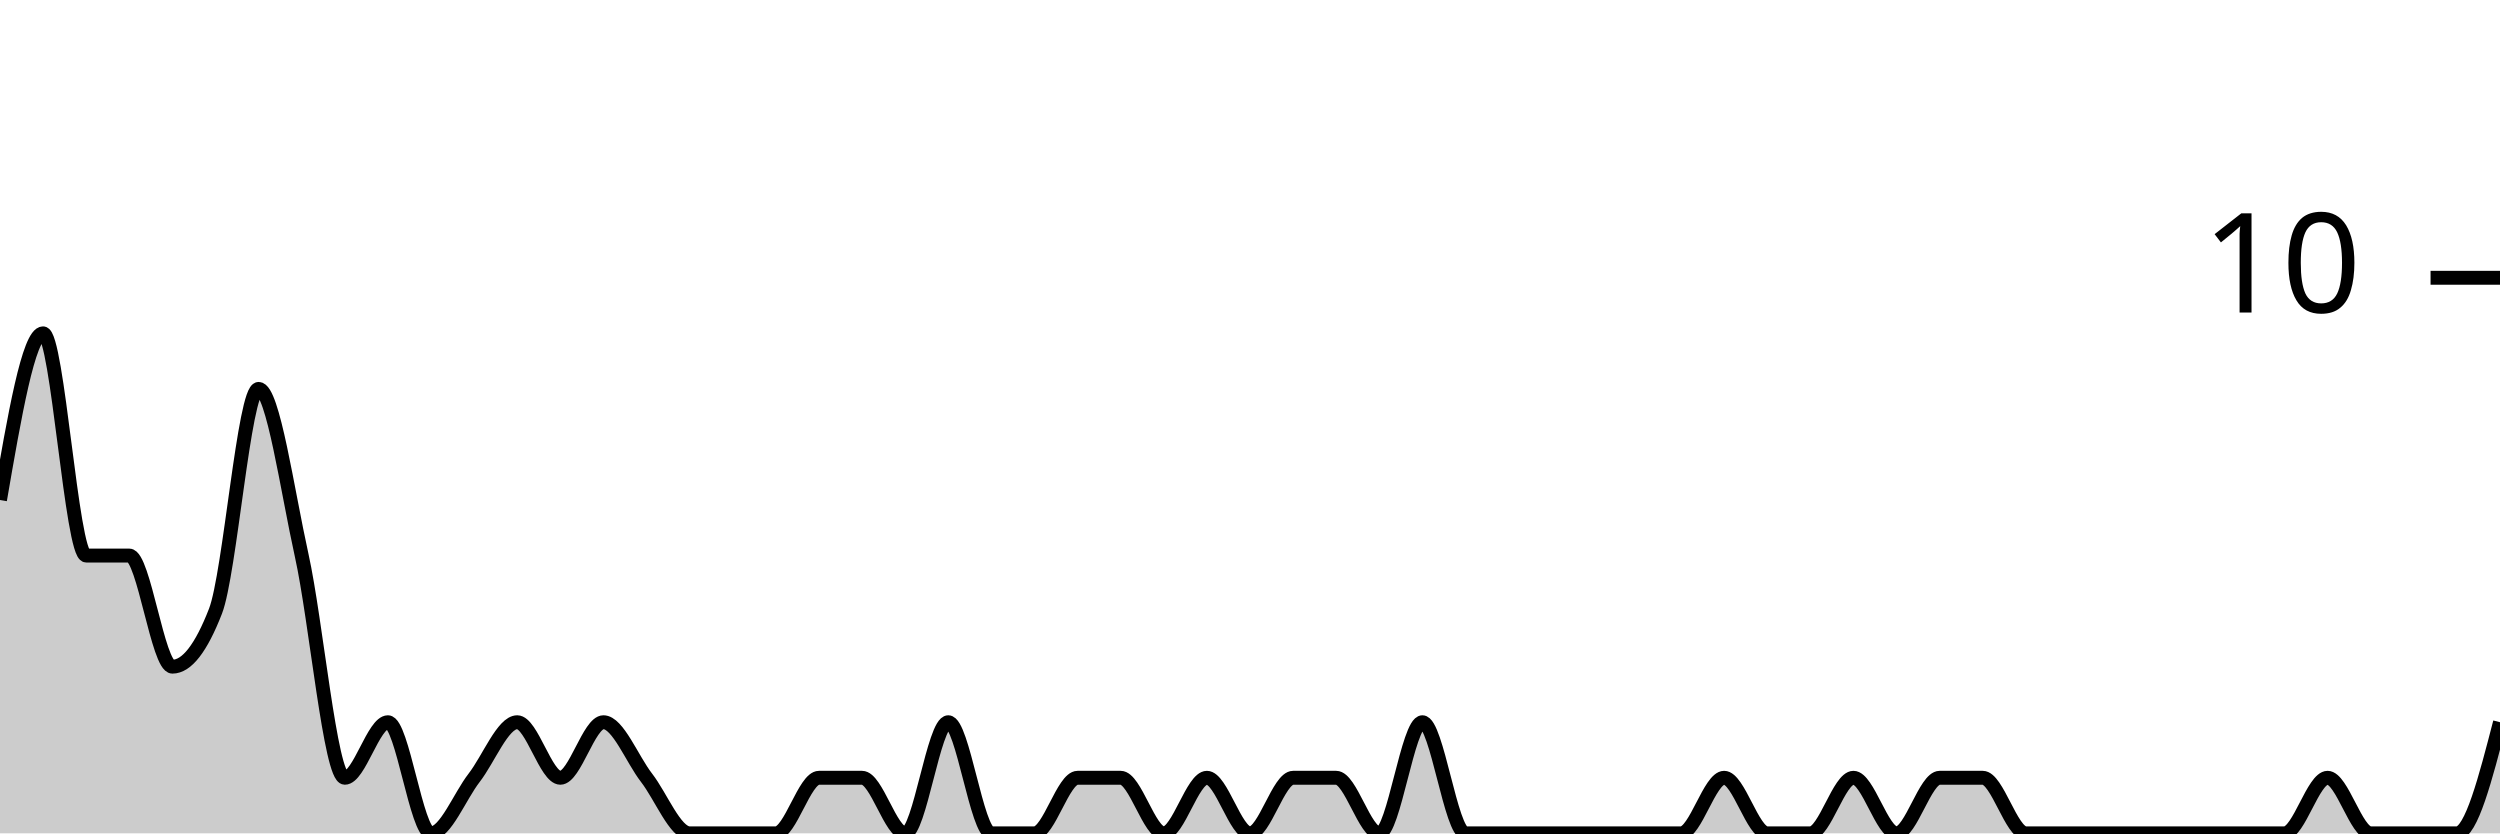
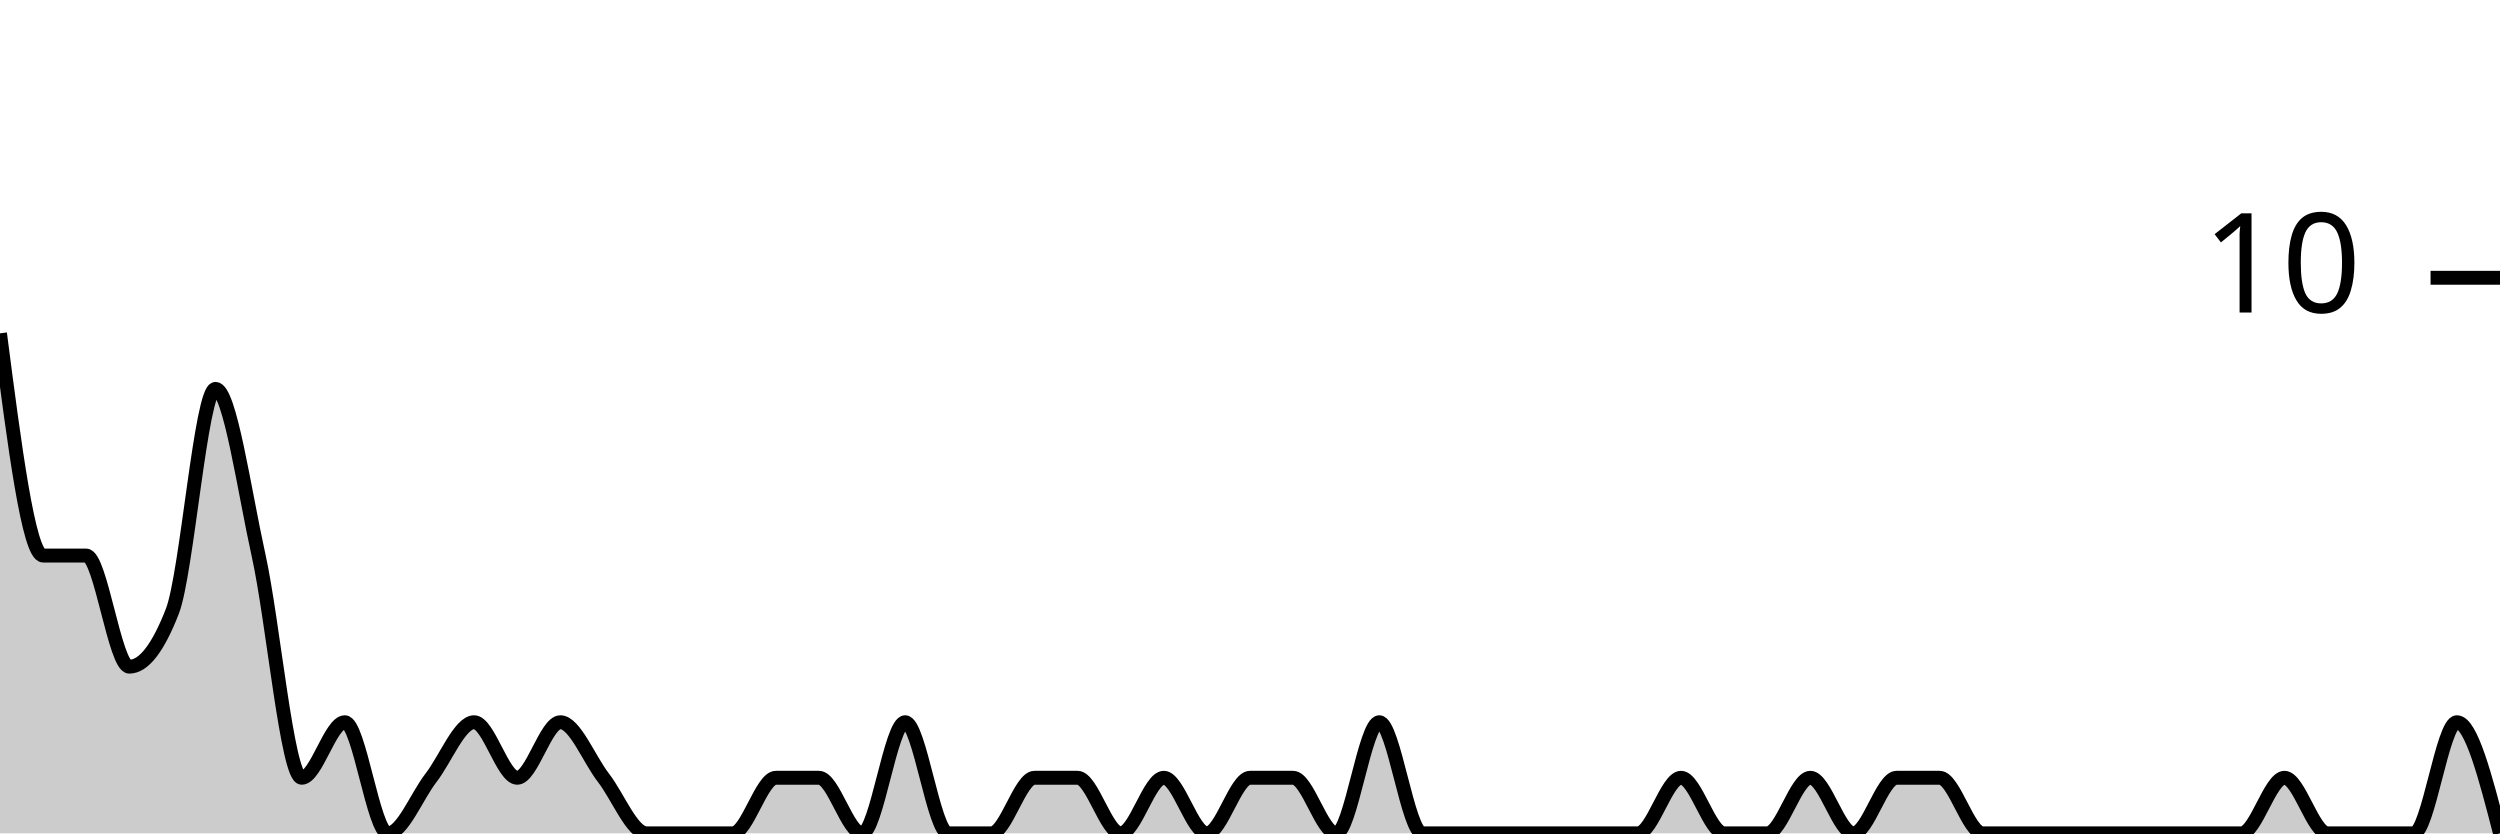
<svg xmlns="http://www.w3.org/2000/svg" viewBox="0 0 180 60">
  <g transform="translate(0,20)">
-     <path class="area" fill="rgba(0, 0, 0, 0.2)" d="M0,16C1.034,10,2.069,4,3.103,4C4.138,4,5.172,20,6.207,20C7.241,20,8.276,20,9.31,20C10.345,20,11.379,28,12.414,28C13.448,28,14.483,26.667,15.517,24C16.552,21.333,17.586,8,18.621,8C19.655,8,20.69,15.333,21.724,20C22.759,24.667,23.793,36,24.828,36C25.862,36,26.897,32,27.931,32C28.966,32,30,40,31.034,40C32.069,40,33.103,37.333,34.138,36C35.172,34.667,36.207,32,37.241,32C38.276,32,39.31,36,40.345,36C41.379,36,42.414,32,43.448,32C44.483,32,45.517,34.667,46.552,36C47.586,37.333,48.621,40,49.655,40C50.69,40,51.724,40,52.759,40C53.793,40,54.828,40,55.862,40C56.897,40,57.931,36,58.966,36C60,36,61.034,36,62.069,36C63.103,36,64.138,40,65.172,40C66.207,40,67.241,32,68.276,32C69.31,32,70.345,40,71.379,40C72.414,40,73.448,40,74.483,40C75.517,40,76.552,36,77.586,36C78.621,36,79.655,36,80.69,36C81.724,36,82.759,40,83.793,40C84.828,40,85.862,36,86.897,36C87.931,36,88.966,40,90,40C91.034,40,92.069,36,93.103,36C94.138,36,95.172,36,96.207,36C97.241,36,98.276,40,99.31,40C100.345,40,101.379,32,102.414,32C103.448,32,104.483,40,105.517,40C106.552,40,107.586,40,108.621,40C109.655,40,110.69,40,111.724,40C112.759,40,113.793,40,114.828,40C115.862,40,116.897,40,117.931,40C118.966,40,120,40,121.034,40C122.069,40,123.103,36,124.138,36C125.172,36,126.207,40,127.241,40C128.276,40,129.31,40,130.345,40C131.379,40,132.414,36,133.448,36C134.483,36,135.517,40,136.552,40C137.586,40,138.621,36,139.655,36C140.69,36,141.724,36,142.759,36C143.793,36,144.828,40,145.862,40C146.897,40,147.931,40,148.966,40C150,40,151.034,40,152.069,40C153.103,40,154.138,40,155.172,40C156.207,40,157.241,40,158.276,40C159.31,40,160.345,40,161.379,40C162.414,40,163.448,40,164.483,40C165.517,40,166.552,36,167.586,36C168.621,36,169.655,40,170.69,40C171.724,40,172.759,40,173.793,40C174.828,40,175.862,40,176.897,40C177.931,40,178.966,36,180,32L180,40C178.966,40,177.931,40,176.897,40C175.862,40,174.828,40,173.793,40C172.759,40,171.724,40,170.69,40C169.655,40,168.621,40,167.586,40C166.552,40,165.517,40,164.483,40C163.448,40,162.414,40,161.379,40C160.345,40,159.31,40,158.276,40C157.241,40,156.207,40,155.172,40C154.138,40,153.103,40,152.069,40C151.034,40,150,40,148.966,40C147.931,40,146.897,40,145.862,40C144.828,40,143.793,40,142.759,40C141.724,40,140.69,40,139.655,40C138.621,40,137.586,40,136.552,40C135.517,40,134.483,40,133.448,40C132.414,40,131.379,40,130.345,40C129.31,40,128.276,40,127.241,40C126.207,40,125.172,40,124.138,40C123.103,40,122.069,40,121.034,40C120,40,118.966,40,117.931,40C116.897,40,115.862,40,114.828,40C113.793,40,112.759,40,111.724,40C110.69,40,109.655,40,108.621,40C107.586,40,106.552,40,105.517,40C104.483,40,103.448,40,102.414,40C101.379,40,100.345,40,99.31,40C98.276,40,97.241,40,96.207,40C95.172,40,94.138,40,93.103,40C92.069,40,91.034,40,90,40C88.966,40,87.931,40,86.897,40C85.862,40,84.828,40,83.793,40C82.759,40,81.724,40,80.69,40C79.655,40,78.621,40,77.586,40C76.552,40,75.517,40,74.483,40C73.448,40,72.414,40,71.379,40C70.345,40,69.31,40,68.276,40C67.241,40,66.207,40,65.172,40C64.138,40,63.103,40,62.069,40C61.034,40,60,40,58.966,40C57.931,40,56.897,40,55.862,40C54.828,40,53.793,40,52.759,40C51.724,40,50.69,40,49.655,40C48.621,40,47.586,40,46.552,40C45.517,40,44.483,40,43.448,40C42.414,40,41.379,40,40.345,40C39.31,40,38.276,40,37.241,40C36.207,40,35.172,40,34.138,40C33.103,40,32.069,40,31.034,40C30,40,28.966,40,27.931,40C26.897,40,25.862,40,24.828,40C23.793,40,22.759,40,21.724,40C20.69,40,19.655,40,18.621,40C17.586,40,16.552,40,15.517,40C14.483,40,13.448,40,12.414,40C11.379,40,10.345,40,9.31,40C8.276,40,7.241,40,6.207,40C5.172,40,4.138,40,3.103,40C2.069,40,1.034,40,0,40Z" />
-     <path class="line" stroke="black" fill="none" d="M0,16C1.034,10,2.069,4,3.103,4C4.138,4,5.172,20,6.207,20C7.241,20,8.276,20,9.31,20C10.345,20,11.379,28,12.414,28C13.448,28,14.483,26.667,15.517,24C16.552,21.333,17.586,8,18.621,8C19.655,8,20.69,15.333,21.724,20C22.759,24.667,23.793,36,24.828,36C25.862,36,26.897,32,27.931,32C28.966,32,30,40,31.034,40C32.069,40,33.103,37.333,34.138,36C35.172,34.667,36.207,32,37.241,32C38.276,32,39.31,36,40.345,36C41.379,36,42.414,32,43.448,32C44.483,32,45.517,34.667,46.552,36C47.586,37.333,48.621,40,49.655,40C50.69,40,51.724,40,52.759,40C53.793,40,54.828,40,55.862,40C56.897,40,57.931,36,58.966,36C60,36,61.034,36,62.069,36C63.103,36,64.138,40,65.172,40C66.207,40,67.241,32,68.276,32C69.31,32,70.345,40,71.379,40C72.414,40,73.448,40,74.483,40C75.517,40,76.552,36,77.586,36C78.621,36,79.655,36,80.69,36C81.724,36,82.759,40,83.793,40C84.828,40,85.862,36,86.897,36C87.931,36,88.966,40,90,40C91.034,40,92.069,36,93.103,36C94.138,36,95.172,36,96.207,36C97.241,36,98.276,40,99.31,40C100.345,40,101.379,32,102.414,32C103.448,32,104.483,40,105.517,40C106.552,40,107.586,40,108.621,40C109.655,40,110.69,40,111.724,40C112.759,40,113.793,40,114.828,40C115.862,40,116.897,40,117.931,40C118.966,40,120,40,121.034,40C122.069,40,123.103,36,124.138,36C125.172,36,126.207,40,127.241,40C128.276,40,129.31,40,130.345,40C131.379,40,132.414,36,133.448,36C134.483,36,135.517,40,136.552,40C137.586,40,138.621,36,139.655,36C140.69,36,141.724,36,142.759,36C143.793,36,144.828,40,145.862,40C146.897,40,147.931,40,148.966,40C150,40,151.034,40,152.069,40C153.103,40,154.138,40,155.172,40C156.207,40,157.241,40,158.276,40C159.31,40,160.345,40,161.379,40C162.414,40,163.448,40,164.483,40C165.517,40,166.552,36,167.586,36C168.621,36,169.655,40,170.69,40C171.724,40,172.759,40,173.793,40C174.828,40,175.862,40,176.897,40C177.931,40,178.966,36,180,32" />
+     <path class="area" fill="rgba(0, 0, 0, 0.2)" d="M0,4C1.034,12,2.069,20,3.103,20C4.138,20,5.172,20,6.207,20C7.241,20,8.276,28,9.31,28C10.345,28,11.379,26.667,12.414,24C13.448,21.333,14.483,8,15.517,8C16.552,8,17.586,15.333,18.621,20C19.655,24.667,20.69,36,21.724,36C22.759,36,23.793,32,24.828,32C25.862,32,26.897,40,27.931,40C28.966,40,30,37.333,31.034,36C32.069,34.667,33.103,32,34.138,32C35.172,32,36.207,36,37.241,36C38.276,36,39.31,32,40.345,32C41.379,32,42.414,34.667,43.448,36C44.483,37.333,45.517,40,46.552,40C47.586,40,48.621,40,49.655,40C50.69,40,51.724,40,52.759,40C53.793,40,54.828,36,55.862,36C56.897,36,57.931,36,58.966,36C60,36,61.034,40,62.069,40C63.103,40,64.138,32,65.172,32C66.207,32,67.241,40,68.276,40C69.31,40,70.345,40,71.379,40C72.414,40,73.448,36,74.483,36C75.517,36,76.552,36,77.586,36C78.621,36,79.655,40,80.69,40C81.724,40,82.759,36,83.793,36C84.828,36,85.862,40,86.897,40C87.931,40,88.966,36,90,36C91.034,36,92.069,36,93.103,36C94.138,36,95.172,40,96.207,40C97.241,40,98.276,32,99.31,32C100.345,32,101.379,40,102.414,40C103.448,40,104.483,40,105.517,40C106.552,40,107.586,40,108.621,40C109.655,40,110.69,40,111.724,40C112.759,40,113.793,40,114.828,40C115.862,40,116.897,40,117.931,40C118.966,40,120,36,121.034,36C122.069,36,123.103,40,124.138,40C125.172,40,126.207,40,127.241,40C128.276,40,129.31,36,130.345,36C131.379,36,132.414,40,133.448,40C134.483,40,135.517,36,136.552,36C137.586,36,138.621,36,139.655,36C140.69,36,141.724,40,142.759,40C143.793,40,144.828,40,145.862,40C146.897,40,147.931,40,148.966,40C150,40,151.034,40,152.069,40C153.103,40,154.138,40,155.172,40C156.207,40,157.241,40,158.276,40C159.31,40,160.345,40,161.379,40C162.414,40,163.448,36,164.483,36C165.517,36,166.552,40,167.586,40C168.621,40,169.655,40,170.69,40C171.724,40,172.759,40,173.793,40C174.828,40,175.862,32,176.897,32C177.931,32,178.966,36,180,40L180,40C178.966,40,177.931,40,176.897,40C175.862,40,174.828,40,173.793,40C172.759,40,171.724,40,170.69,40C169.655,40,168.621,40,167.586,40C166.552,40,165.517,40,164.483,40C163.448,40,162.414,40,161.379,40C160.345,40,159.31,40,158.276,40C157.241,40,156.207,40,155.172,40C154.138,40,153.103,40,152.069,40C151.034,40,150,40,148.966,40C147.931,40,146.897,40,145.862,40C144.828,40,143.793,40,142.759,40C141.724,40,140.69,40,139.655,40C138.621,40,137.586,40,136.552,40C135.517,40,134.483,40,133.448,40C132.414,40,131.379,40,130.345,40C129.31,40,128.276,40,127.241,40C126.207,40,125.172,40,124.138,40C123.103,40,122.069,40,121.034,40C120,40,118.966,40,117.931,40C116.897,40,115.862,40,114.828,40C113.793,40,112.759,40,111.724,40C110.69,40,109.655,40,108.621,40C107.586,40,106.552,40,105.517,40C104.483,40,103.448,40,102.414,40C101.379,40,100.345,40,99.31,40C98.276,40,97.241,40,96.207,40C95.172,40,94.138,40,93.103,40C92.069,40,91.034,40,90,40C88.966,40,87.931,40,86.897,40C85.862,40,84.828,40,83.793,40C82.759,40,81.724,40,80.69,40C79.655,40,78.621,40,77.586,40C76.552,40,75.517,40,74.483,40C73.448,40,72.414,40,71.379,40C70.345,40,69.31,40,68.276,40C67.241,40,66.207,40,65.172,40C64.138,40,63.103,40,62.069,40C61.034,40,60,40,58.966,40C57.931,40,56.897,40,55.862,40C54.828,40,53.793,40,52.759,40C51.724,40,50.69,40,49.655,40C48.621,40,47.586,40,46.552,40C45.517,40,44.483,40,43.448,40C42.414,40,41.379,40,40.345,40C39.31,40,38.276,40,37.241,40C36.207,40,35.172,40,34.138,40C33.103,40,32.069,40,31.034,40C30,40,28.966,40,27.931,40C26.897,40,25.862,40,24.828,40C23.793,40,22.759,40,21.724,40C20.69,40,19.655,40,18.621,40C17.586,40,16.552,40,15.517,40C14.483,40,13.448,40,12.414,40C11.379,40,10.345,40,9.31,40C8.276,40,7.241,40,6.207,40C5.172,40,4.138,40,3.103,40C2.069,40,1.034,40,0,40Z" />
+     <path class="line" stroke="black" fill="none" d="M0,4C1.034,12,2.069,20,3.103,20C4.138,20,5.172,20,6.207,20C7.241,20,8.276,28,9.31,28C10.345,28,11.379,26.667,12.414,24C13.448,21.333,14.483,8,15.517,8C16.552,8,17.586,15.333,18.621,20C19.655,24.667,20.69,36,21.724,36C22.759,36,23.793,32,24.828,32C25.862,32,26.897,40,27.931,40C28.966,40,30,37.333,31.034,36C32.069,34.667,33.103,32,34.138,32C35.172,32,36.207,36,37.241,36C38.276,36,39.31,32,40.345,32C41.379,32,42.414,34.667,43.448,36C44.483,37.333,45.517,40,46.552,40C47.586,40,48.621,40,49.655,40C50.69,40,51.724,40,52.759,40C53.793,40,54.828,36,55.862,36C56.897,36,57.931,36,58.966,36C60,36,61.034,40,62.069,40C63.103,40,64.138,32,65.172,32C66.207,32,67.241,40,68.276,40C69.31,40,70.345,40,71.379,40C72.414,40,73.448,36,74.483,36C75.517,36,76.552,36,77.586,36C78.621,36,79.655,40,80.69,40C81.724,40,82.759,36,83.793,36C84.828,36,85.862,40,86.897,40C87.931,40,88.966,36,90,36C91.034,36,92.069,36,93.103,36C94.138,36,95.172,40,96.207,40C97.241,40,98.276,32,99.31,32C100.345,32,101.379,40,102.414,40C103.448,40,104.483,40,105.517,40C106.552,40,107.586,40,108.621,40C109.655,40,110.69,40,111.724,40C112.759,40,113.793,40,114.828,40C115.862,40,116.897,40,117.931,40C118.966,40,120,36,121.034,36C122.069,36,123.103,40,124.138,40C125.172,40,126.207,40,127.241,40C128.276,40,129.31,36,130.345,36C131.379,36,132.414,40,133.448,40C134.483,40,135.517,36,136.552,36C137.586,36,138.621,36,139.655,36C140.69,36,141.724,40,142.759,40C143.793,40,144.828,40,145.862,40C146.897,40,147.931,40,148.966,40C150,40,151.034,40,152.069,40C153.103,40,154.138,40,155.172,40C156.207,40,157.241,40,158.276,40C159.31,40,160.345,40,161.379,40C162.414,40,163.448,36,164.483,36C165.517,36,166.552,40,167.586,40C168.621,40,169.655,40,170.69,40C171.724,40,172.759,40,173.793,40C174.828,40,175.862,32,176.897,32C177.931,32,178.966,36,180,40" />
    <path class="axis-ceiling" stroke-width="1" stroke="black" fill="none" d="M175,0L180,0" />
    <text class="axis-ceiling-label" font-family="sans-serif" text-anchor="end" font-size="10px" x="170" y="2.5">10</text>
  </g>
</svg>
